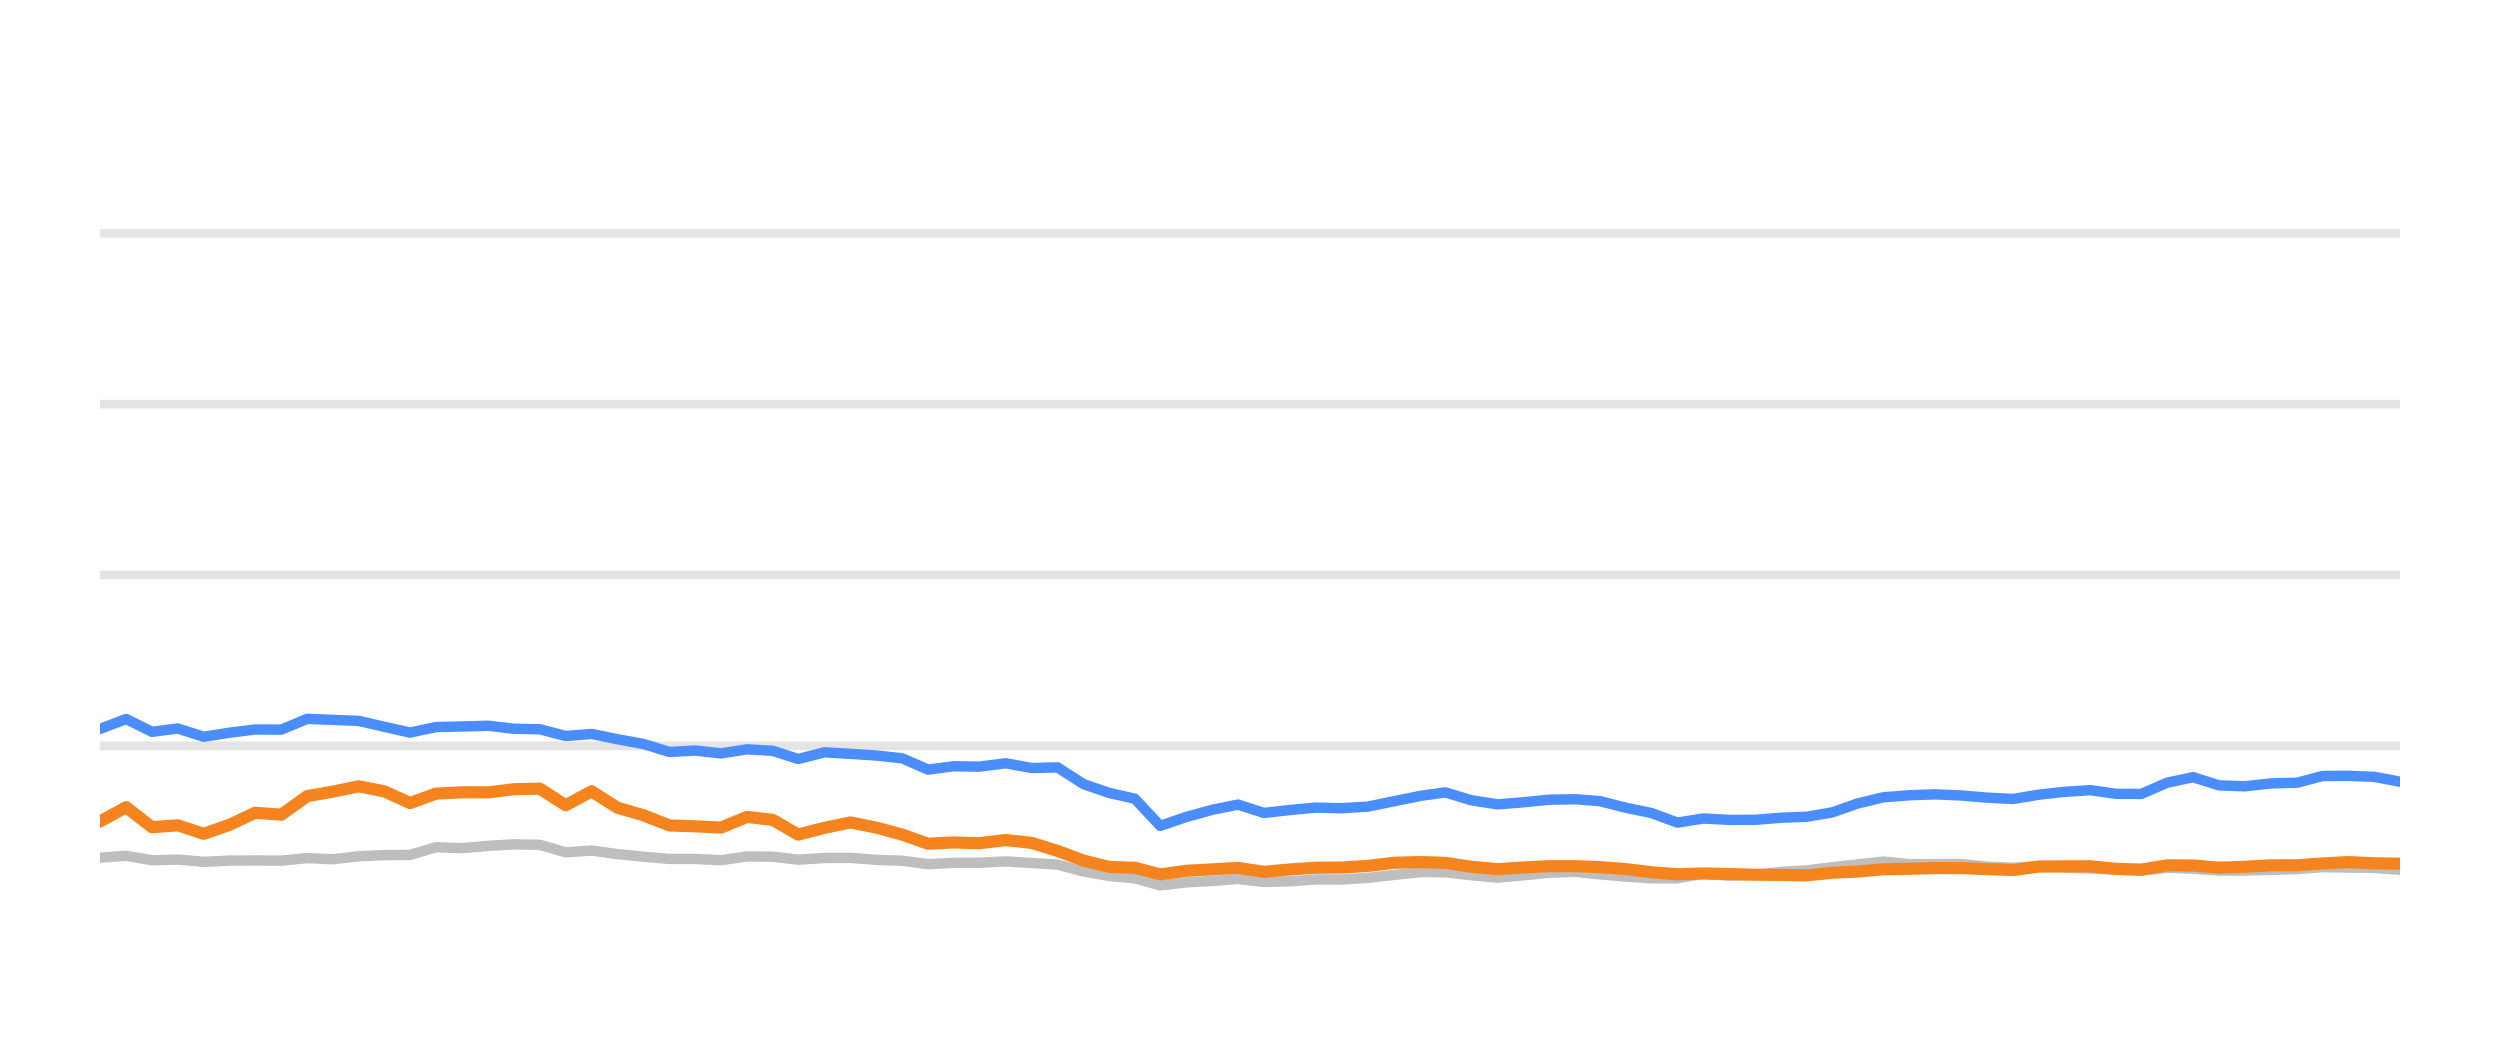
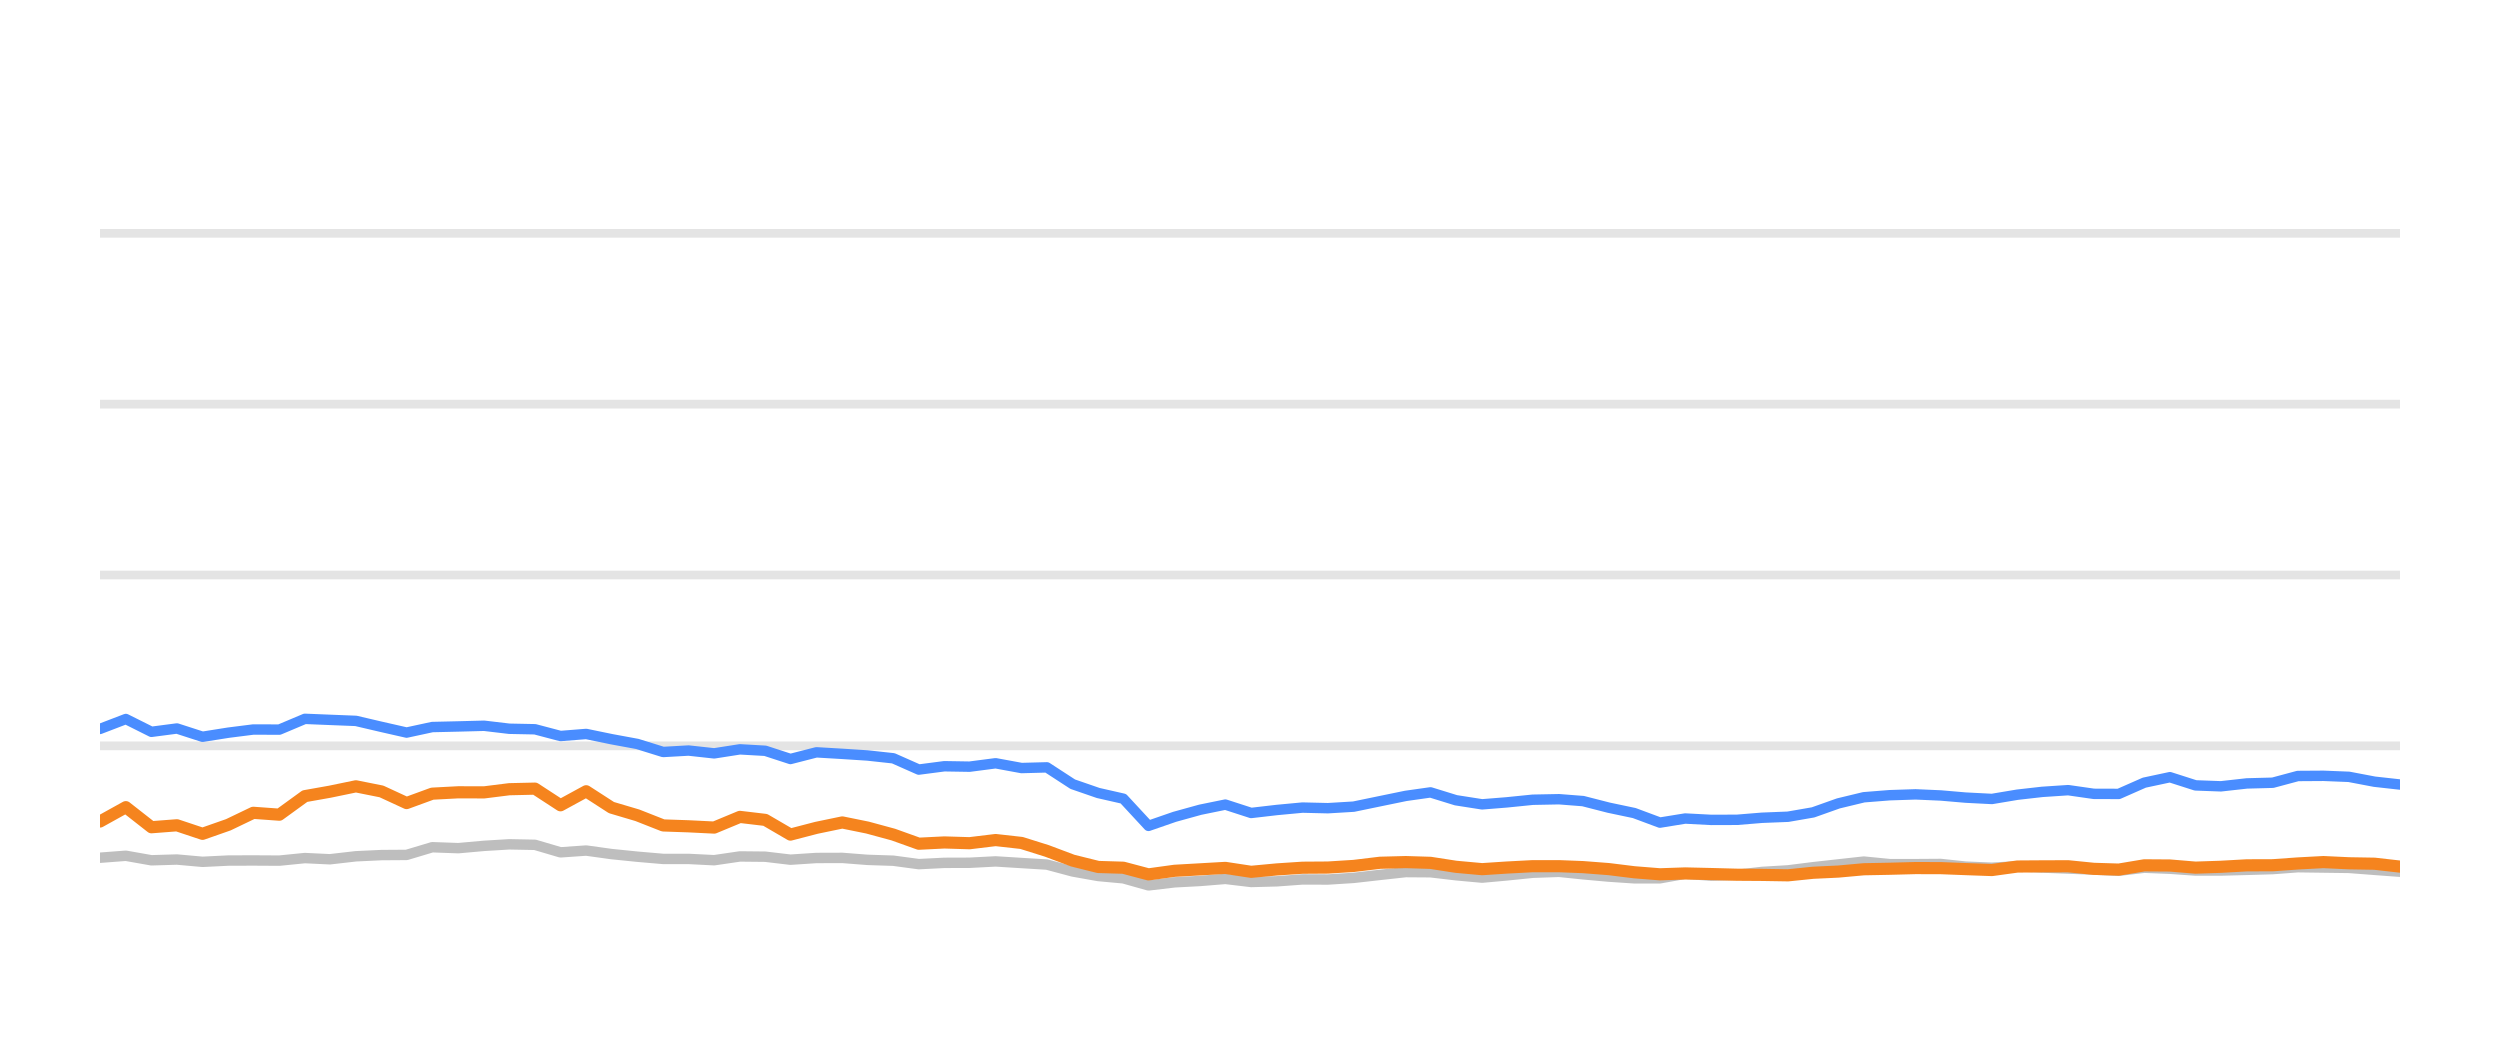
<svg xmlns="http://www.w3.org/2000/svg" width="144pt" height="60pt" viewBox="0 0 144 60" version="1.1">
  <defs>
    <style type="text/css">*{stroke-linejoin: round; stroke-linecap: butt}</style>
  </defs>
  <g id="figure_1">
    <g id="patch_1">
      <path d="M 0 60  L 144 60  L 144 0  L 0 0  L 0 60  z " style="fill: none; opacity: 0" />
    </g>
    <g id="axes_1">
      <g id="patch_2">
        <path d="M 5.76 52.8  L 138.24 52.8  L 138.24 3.6  L 5.76 3.6  L 5.76 52.8  z " style="fill: none" />
      </g>
      <g id="matplotlib.axis_1" />
      <g id="matplotlib.axis_2" />
      <g id="line2d_1">
-         <path d="M 5.76 42.96  L 138.24 42.96  " clip-path="url(#pa070171edf)" style="fill: none; stroke: #b2b2b2; stroke-opacity: 0.35; stroke-width: 0.5; stroke-linecap: square" />
+         <path d="M 5.76 42.96  L 138.24 42.96  " clip-path="url(#p2ae73e5657)" style="fill: none; stroke: #b2b2b2; stroke-opacity: 0.35; stroke-width: 0.5; stroke-linecap: square" />
      </g>
      <g id="line2d_2">
-         <path d="M 5.76 33.12  L 138.24 33.12  " clip-path="url(#pa070171edf)" style="fill: none; stroke: #b2b2b2; stroke-opacity: 0.35; stroke-width: 0.5; stroke-linecap: square" />
+         <path d="M 5.76 33.12  L 138.24 33.12  " clip-path="url(#p2ae73e5657)" style="fill: none; stroke: #b2b2b2; stroke-opacity: 0.35; stroke-width: 0.5; stroke-linecap: square" />
      </g>
      <g id="line2d_3">
-         <path d="M 5.76 23.28  L 138.24 23.28  " clip-path="url(#pa070171edf)" style="fill: none; stroke: #b2b2b2; stroke-opacity: 0.35; stroke-width: 0.5; stroke-linecap: square" />
+         <path d="M 5.76 23.28  L 138.24 23.28  " clip-path="url(#p2ae73e5657)" style="fill: none; stroke: #b2b2b2; stroke-opacity: 0.35; stroke-width: 0.5; stroke-linecap: square" />
      </g>
      <g id="line2d_4">
-         <path d="M 5.76 13.44  L 138.24 13.44  " clip-path="url(#pa070171edf)" style="fill: none; stroke: #b2b2b2; stroke-opacity: 0.35; stroke-width: 0.5; stroke-linecap: square" />
+         <path d="M 5.76 13.44  L 138.24 13.44  " clip-path="url(#p2ae73e5657)" style="fill: none; stroke: #b2b2b2; stroke-opacity: 0.35; stroke-width: 0.5; stroke-linecap: square" />
      </g>
      <g id="line2d_5">
-         <path d="M 5.76 49.405  L 7.265 49.292  L 8.756 49.553  L 10.241 49.509  L 11.732 49.641  L 13.237 49.568  L 14.688 49.563  L 16.207 49.572  L 17.695 49.425  L 19.151 49.494  L 20.665 49.322  L 22.154 49.253  L 23.618 49.243  L 25.112 48.8  L 26.631 48.854  L 28.131 48.721  L 29.599 48.633  L 31.095 48.662  L 32.582 49.095  L 34.078 48.992  L 35.548 49.194  L 37.059 49.346  L 38.562 49.474  L 40.04 49.474  L 41.534 49.548  L 43.031 49.331  L 44.508 49.346  L 45.976 49.518  L 47.488 49.42  L 48.997 49.415  L 50.463 49.528  L 51.967 49.577  L 53.451 49.774  L 54.94 49.7  L 56.407 49.695  L 57.926 49.617  L 59.437 49.71  L 60.911 49.799  L 62.417 50.197  L 63.9 50.458  L 65.364 50.591  L 66.83 50.999  L 68.351 50.822  L 69.846 50.743  L 71.306 50.625  L 72.81 50.802  L 74.308 50.763  L 75.802 50.655  L 77.28 50.66  L 78.779 50.566  L 80.317 50.394  L 81.814 50.232  L 83.256 50.242  L 84.737 50.414  L 86.261 50.552  L 87.69 50.424  L 89.21 50.271  L 90.742 50.217  L 92.142 50.36  L 93.635 50.493  L 95.124 50.591  L 96.62 50.591  L 98.09 50.33  L 99.607 50.438  L 101.107 50.389  L 102.567 50.222  L 104.077 50.133  L 105.54 49.951  L 107.012 49.789  L 108.494 49.627  L 110.005 49.774  L 111.508 49.774  L 112.974 49.764  L 114.422 49.917  L 115.956 49.981  L 117.441 49.897  L 118.886 49.971  L 120.397 50.03  L 121.889 50.089  L 123.343 50.158  L 124.832 49.981  L 126.324 50.04  L 127.813 50.143  L 129.295 50.143  L 130.806 50.104  L 132.314 50.06  L 133.776 49.951  L 135.266 49.971  L 136.752 49.991  L 138.24 50.104  " clip-path="url(#pa070171edf)" style="fill: none; stroke: #bebebe; stroke-width: 0.6; stroke-linecap: round" />
+         <path d="M 5.76 49.405  L 7.248 49.292  L 8.723 49.553  L 10.191 49.509  L 11.666 49.641  L 13.154 49.568  L 14.589 49.563  L 16.091 49.572  L 17.562 49.425  L 19.002 49.494  L 20.5 49.322  L 21.973 49.253  L 23.42 49.243  L 24.898 48.8  L 26.4 48.854  L 27.884 48.721  L 29.335 48.633  L 30.814 48.662  L 32.285 49.095  L 33.764 48.992  L 35.218 49.194  L 36.712 49.346  L 38.198 49.474  L 39.66 49.474  L 41.137 49.548  L 42.618 49.331  L 44.079 49.346  L 45.53 49.518  L 47.026 49.42  L 48.517 49.415  L 49.967 49.528  L 51.455 49.577  L 52.922 49.774  L 54.395 49.7  L 55.846 49.695  L 57.348 49.617  L 58.842 49.71  L 60.3 49.799  L 61.789 50.197  L 63.256 50.458  L 64.704 50.591  L 66.153 50.999  L 67.657 50.822  L 69.136 50.743  L 70.58 50.625  L 72.067 50.802  L 73.548 50.763  L 75.026 50.655  L 76.487 50.66  L 77.97 50.566  L 79.491 50.394  L 80.972 50.232  L 82.397 50.242  L 83.862 50.414  L 85.369 50.552  L 86.782 50.424  L 88.285 50.271  L 89.8 50.217  L 91.184 50.36  L 92.662 50.493  L 94.133 50.591  L 95.613 50.591  L 97.067 50.33  L 98.567 50.438  L 100.05 50.389  L 101.494 50.222  L 102.987 50.133  L 104.434 49.951  L 105.89 49.789  L 107.356 49.627  L 108.849 49.774  L 110.336 49.774  L 111.786 49.764  L 113.218 49.917  L 114.735 49.981  L 116.204 49.897  L 117.632 49.971  L 119.126 50.03  L 120.602 50.089  L 122.04 50.158  L 123.512 49.981  L 124.988 50.04  L 126.461 50.143  L 127.925 50.143  L 129.42 50.104  L 130.912 50.06  L 132.357 49.951  L 133.83 49.971  L 135.3 49.991  L 136.772 50.104  L 138.24 50.212  " clip-path="url(#p2ae73e5657)" style="fill: none; stroke: #bebebe; stroke-width: 0.6; stroke-linecap: round" />
      </g>
      <g id="line2d_6">
-         <path d="M 5.76 41.986  L 7.265 41.415  L 8.756 42.153  L 10.241 41.961  L 11.732 42.438  L 13.237 42.202  L 14.688 42.02  L 16.207 42.025  L 17.695 41.405  L 19.151 41.464  L 20.665 41.523  L 22.154 41.868  L 23.618 42.197  L 25.112 41.878  L 26.631 41.843  L 28.131 41.804  L 29.599 41.976  L 31.095 42.006  L 32.582 42.394  L 34.078 42.276  L 35.548 42.576  L 37.059 42.852  L 38.562 43.314  L 40.04 43.231  L 41.534 43.393  L 43.031 43.162  L 44.508 43.245  L 45.976 43.718  L 47.488 43.334  L 48.997 43.422  L 50.463 43.516  L 51.967 43.678  L 53.451 44.328  L 54.94 44.136  L 56.407 44.16  L 57.926 43.964  L 59.437 44.239  L 60.911 44.2  L 62.417 45.169  L 63.9 45.676  L 65.364 46.005  L 66.83 47.57  L 68.351 47.049  L 69.846 46.64  L 71.306 46.345  L 72.81 46.827  L 74.308 46.655  L 75.802 46.517  L 77.28 46.552  L 78.779 46.463  L 80.317 46.148  L 81.814 45.843  L 83.256 45.641  L 84.737 46.094  L 86.261 46.33  L 87.69 46.217  L 89.21 46.065  L 90.742 46.035  L 92.142 46.143  L 93.635 46.522  L 95.124 46.832  L 96.62 47.383  L 98.09 47.147  L 99.607 47.226  L 101.107 47.221  L 102.567 47.103  L 104.077 47.044  L 105.54 46.793  L 107.012 46.276  L 108.494 45.922  L 110.005 45.804  L 111.508 45.755  L 112.974 45.819  L 114.422 45.942  L 115.956 46.02  L 117.441 45.774  L 118.886 45.612  L 120.397 45.513  L 121.889 45.725  L 123.343 45.73  L 124.832 45.081  L 126.324 44.766  L 127.813 45.238  L 129.295 45.292  L 130.806 45.125  L 132.314 45.085  L 133.776 44.697  L 135.266 44.687  L 136.752 44.746  L 138.24 45.026  " clip-path="url(#pa070171edf)" style="fill: none; stroke: #4a8dff; stroke-width: 0.6; stroke-linecap: round" />
+         <path d="M 5.76 41.986  L 7.248 41.415  L 8.723 42.153  L 10.191 41.961  L 11.666 42.438  L 13.154 42.202  L 14.589 42.02  L 16.091 42.025  L 17.562 41.405  L 19.002 41.464  L 20.5 41.523  L 21.973 41.868  L 23.42 42.197  L 24.898 41.878  L 26.4 41.843  L 27.884 41.804  L 29.335 41.976  L 30.814 42.006  L 32.285 42.394  L 33.764 42.276  L 35.218 42.576  L 36.712 42.852  L 38.198 43.314  L 39.66 43.231  L 41.137 43.393  L 42.618 43.162  L 44.079 43.245  L 45.53 43.718  L 47.026 43.334  L 48.517 43.422  L 49.967 43.516  L 51.455 43.678  L 52.922 44.328  L 54.395 44.136  L 55.846 44.16  L 57.348 43.964  L 58.842 44.239  L 60.3 44.2  L 61.789 45.169  L 63.256 45.676  L 64.704 46.005  L 66.153 47.57  L 67.657 47.049  L 69.136 46.64  L 70.58 46.345  L 72.067 46.827  L 73.548 46.655  L 75.026 46.517  L 76.487 46.552  L 77.97 46.463  L 79.491 46.148  L 80.972 45.843  L 82.397 45.641  L 83.862 46.094  L 85.369 46.33  L 86.782 46.217  L 88.285 46.065  L 89.8 46.035  L 91.184 46.143  L 92.662 46.522  L 94.133 46.832  L 95.613 47.383  L 97.067 47.147  L 98.567 47.226  L 100.05 47.221  L 101.494 47.103  L 102.987 47.044  L 104.434 46.793  L 105.89 46.276  L 107.356 45.922  L 108.849 45.804  L 110.336 45.755  L 111.786 45.819  L 113.218 45.942  L 114.735 46.02  L 116.204 45.774  L 117.632 45.612  L 119.126 45.513  L 120.602 45.725  L 122.04 45.73  L 123.512 45.081  L 124.988 44.766  L 126.461 45.238  L 127.925 45.292  L 129.42 45.125  L 130.912 45.085  L 132.357 44.697  L 133.83 44.687  L 135.3 44.746  L 136.772 45.026  L 138.24 45.189  " clip-path="url(#p2ae73e5657)" style="fill: none; stroke: #4a8dff; stroke-width: 0.6; stroke-linecap: round" />
      </g>
      <g id="line2d_7">
-         <path d="M 5.76 47.319  L 7.265 46.493  L 8.756 47.649  L 10.241 47.536  L 11.732 48.028  L 13.237 47.506  L 14.688 46.817  L 16.207 46.926  L 17.695 45.858  L 19.151 45.602  L 20.665 45.292  L 22.154 45.587  L 23.618 46.256  L 25.112 45.715  L 26.631 45.636  L 28.131 45.641  L 29.599 45.459  L 31.095 45.425  L 32.582 46.384  L 34.078 45.577  L 35.548 46.517  L 37.059 46.96  L 38.562 47.545  L 40.04 47.595  L 41.534 47.668  L 43.031 47.053  L 44.508 47.226  L 45.976 48.072  L 47.488 47.683  L 48.997 47.373  L 50.463 47.668  L 51.967 48.072  L 53.451 48.598  L 54.94 48.525  L 56.407 48.569  L 57.926 48.387  L 59.437 48.554  L 60.911 49.012  L 62.417 49.572  L 63.9 49.937  L 65.364 49.981  L 66.83 50.365  L 68.351 50.158  L 69.846 50.074  L 71.306 49.991  L 72.81 50.217  L 74.308 50.079  L 75.802 49.981  L 77.28 49.971  L 78.779 49.878  L 80.317 49.695  L 81.814 49.656  L 83.256 49.7  L 84.737 49.927  L 86.261 50.064  L 87.69 49.971  L 89.21 49.892  L 90.742 49.892  L 92.142 49.946  L 93.635 50.06  L 95.124 50.242  L 96.62 50.36  L 98.09 50.31  L 99.607 50.345  L 101.107 50.384  L 102.567 50.394  L 104.077 50.419  L 105.54 50.271  L 107.012 50.202  L 108.494 50.069  L 110.005 50.04  L 111.508 50.001  L 112.974 50.005  L 114.422 50.06  L 115.956 50.114  L 117.441 49.912  L 118.886 49.902  L 120.397 49.897  L 121.889 50.045  L 123.343 50.089  L 124.832 49.843  L 126.324 49.853  L 127.813 49.976  L 129.295 49.927  L 130.806 49.843  L 132.314 49.838  L 133.776 49.735  L 135.266 49.656  L 136.752 49.725  L 138.24 49.75  " clip-path="url(#pa070171edf)" style="fill: none; stroke: #f5841e; stroke-width: 0.7; stroke-linecap: round" />
+         <path d="M 5.76 47.319  L 7.248 46.493  L 8.723 47.649  L 10.191 47.536  L 11.666 48.028  L 13.154 47.506  L 14.589 46.817  L 16.091 46.926  L 17.562 45.858  L 19.002 45.602  L 20.5 45.292  L 21.973 45.587  L 23.42 46.256  L 24.898 45.715  L 26.4 45.636  L 27.884 45.641  L 29.335 45.459  L 30.814 45.425  L 32.285 46.384  L 33.764 45.577  L 35.218 46.517  L 36.712 46.96  L 38.198 47.545  L 39.66 47.595  L 41.137 47.668  L 42.618 47.053  L 44.079 47.226  L 45.53 48.072  L 47.026 47.683  L 48.517 47.373  L 49.967 47.668  L 51.455 48.072  L 52.922 48.598  L 54.395 48.525  L 55.846 48.569  L 57.348 48.387  L 58.842 48.554  L 60.3 49.012  L 61.789 49.572  L 63.256 49.937  L 64.704 49.981  L 66.153 50.365  L 67.657 50.158  L 69.136 50.074  L 70.58 49.991  L 72.067 50.217  L 73.548 50.079  L 75.026 49.981  L 76.487 49.971  L 77.97 49.878  L 79.491 49.695  L 80.972 49.656  L 82.397 49.7  L 83.862 49.927  L 85.369 50.064  L 86.782 49.971  L 88.285 49.892  L 89.8 49.892  L 91.184 49.946  L 92.662 50.06  L 94.133 50.242  L 95.613 50.36  L 97.067 50.31  L 98.567 50.345  L 100.05 50.384  L 101.494 50.394  L 102.987 50.419  L 104.434 50.271  L 105.89 50.202  L 107.356 50.069  L 108.849 50.04  L 110.336 50.001  L 111.786 50.005  L 113.218 50.06  L 114.735 50.114  L 116.204 49.912  L 117.632 49.902  L 119.126 49.897  L 120.602 50.045  L 122.04 50.089  L 123.512 49.843  L 124.988 49.853  L 126.461 49.976  L 127.925 49.927  L 129.42 49.843  L 130.912 49.838  L 132.357 49.735  L 133.83 49.656  L 135.3 49.725  L 136.772 49.75  L 138.24 49.917  " clip-path="url(#p2ae73e5657)" style="fill: none; stroke: #f5841e; stroke-width: 0.7; stroke-linecap: round" />
      </g>
    </g>
  </g>
  <defs>
-     <clipPath id="pa070171edf">
+     <clipPath id="p2ae73e5657">
      <rect x="5.76" y="3.6" width="132.48" height="49.2" />
    </clipPath>
  </defs>
</svg>
